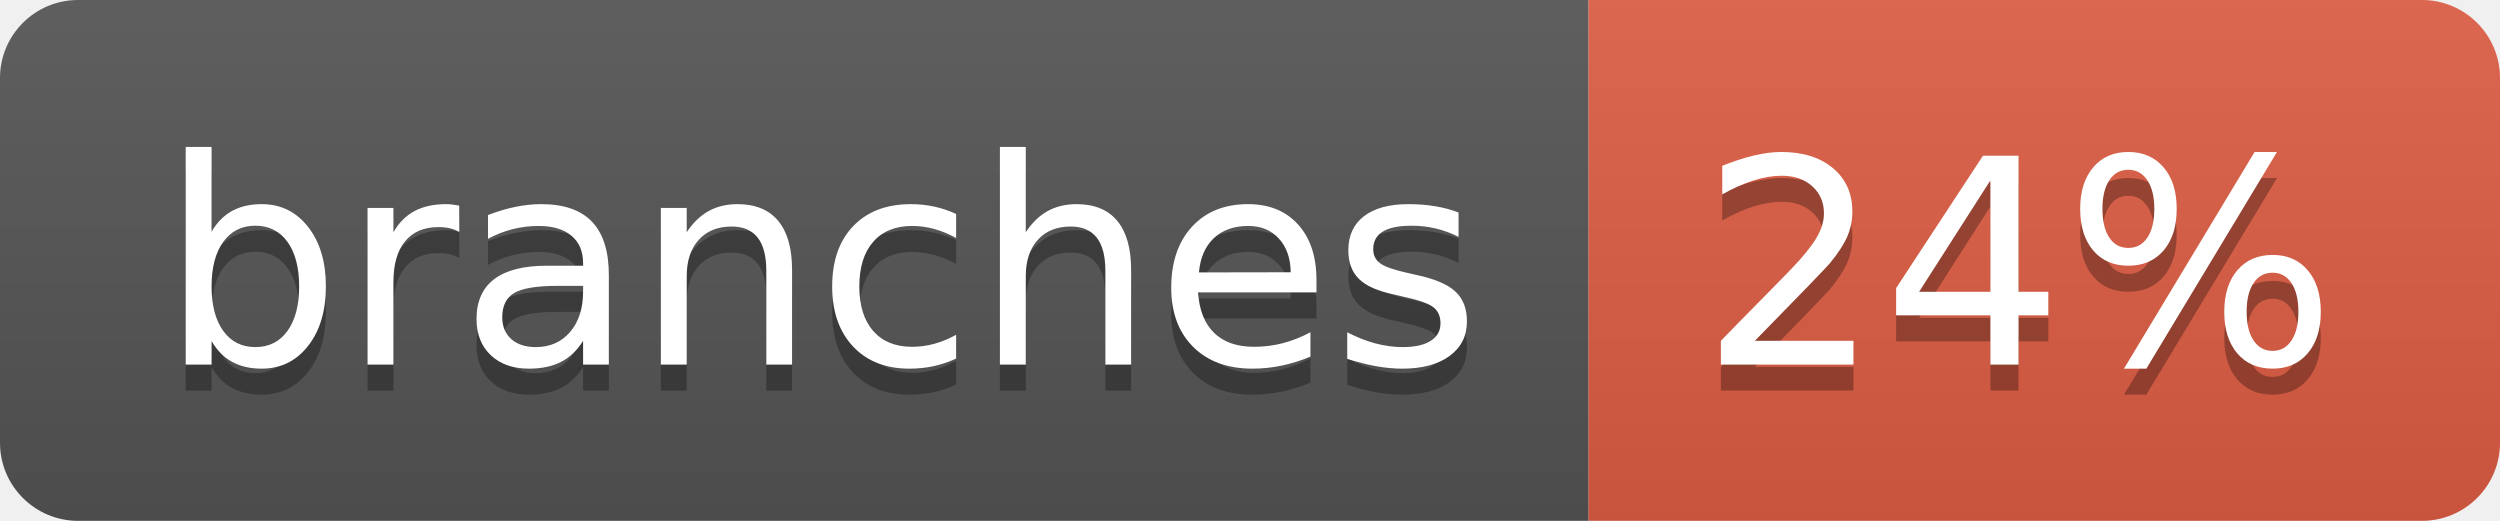
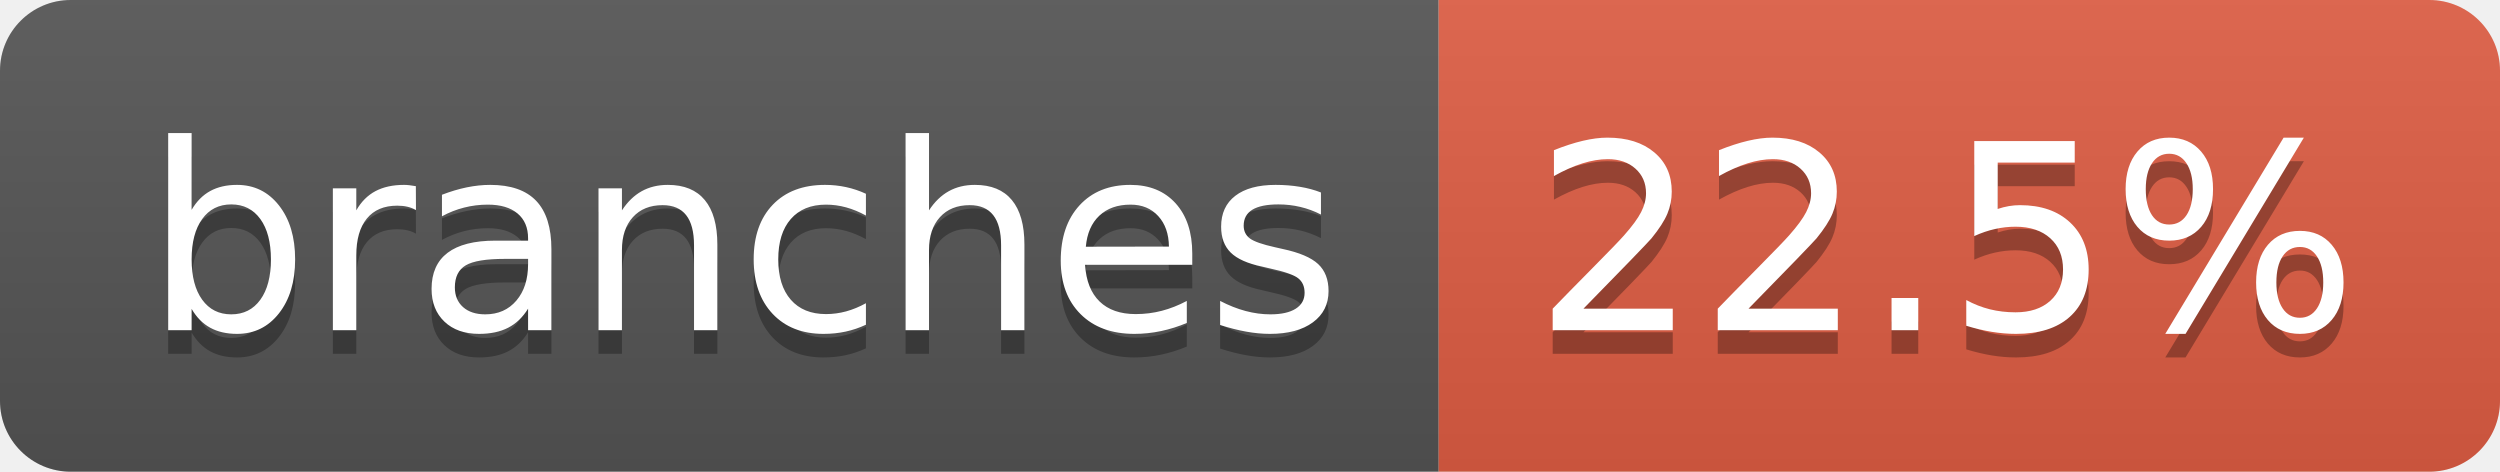
- <svg xmlns="http://www.w3.org/2000/svg" width="96" height="20" role="img" aria-label="branches: 24%">
+ <svg xmlns="http://www.w3.org/2000/svg" width="106" height="20" role="img" aria-label="branches: 22.5%">
  <linearGradient id="s" x2="0" y2="100%">
    <stop offset="0" stop-color="#bbb" stop-opacity=".1" />
    <stop offset="1" stop-opacity=".1" />
  </linearGradient>
  <clipPath id="r">
-     <rect width="96" height="20" rx="3" fill="#fff" />
+     <rect width="106" height="20" rx="3" fill="#fff" />
  </clipPath>
  <g clip-path="url(#r)">
    <rect width="61" height="20" fill="#555" />
-     <rect x="61" width="35" height="20" fill="#e05d44" />
-     <rect width="96" height="20" fill="url(#s)" />
+     <rect x="61" width="45" height="20" fill="#e05d44" />
+     <rect width="106" height="20" fill="url(#s)" />
  </g>
  <g fill="#fff" text-anchor="middle" font-family="Verdana,Geneva,DejaVu Sans,sans-serif" text-rendering="geometricPrecision" font-size="110">
    <text aria-hidden="true" x="315" y="150" fill="#010101" fill-opacity=".3" transform="scale(.1)" textLength="507">branches</text>
    <text x="315" y="140" transform="scale(.1)" fill="#fff" textLength="507">branches</text>
-     <text aria-hidden="true" x="775" y="150" fill="#010101" fill-opacity=".3" transform="scale(.1)" textLength="245">24%</text>
-     <text x="775" y="140" transform="scale(.1)" fill="#fff" textLength="245">24%</text>
+     <text aria-hidden="true" x="825" y="150" fill="#010101" fill-opacity=".3" transform="scale(.1)" textLength="350">22.5%</text>
+     <text x="825" y="140" transform="scale(.1)" fill="#fff" textLength="350">22.5%</text>
  </g>
</svg>
